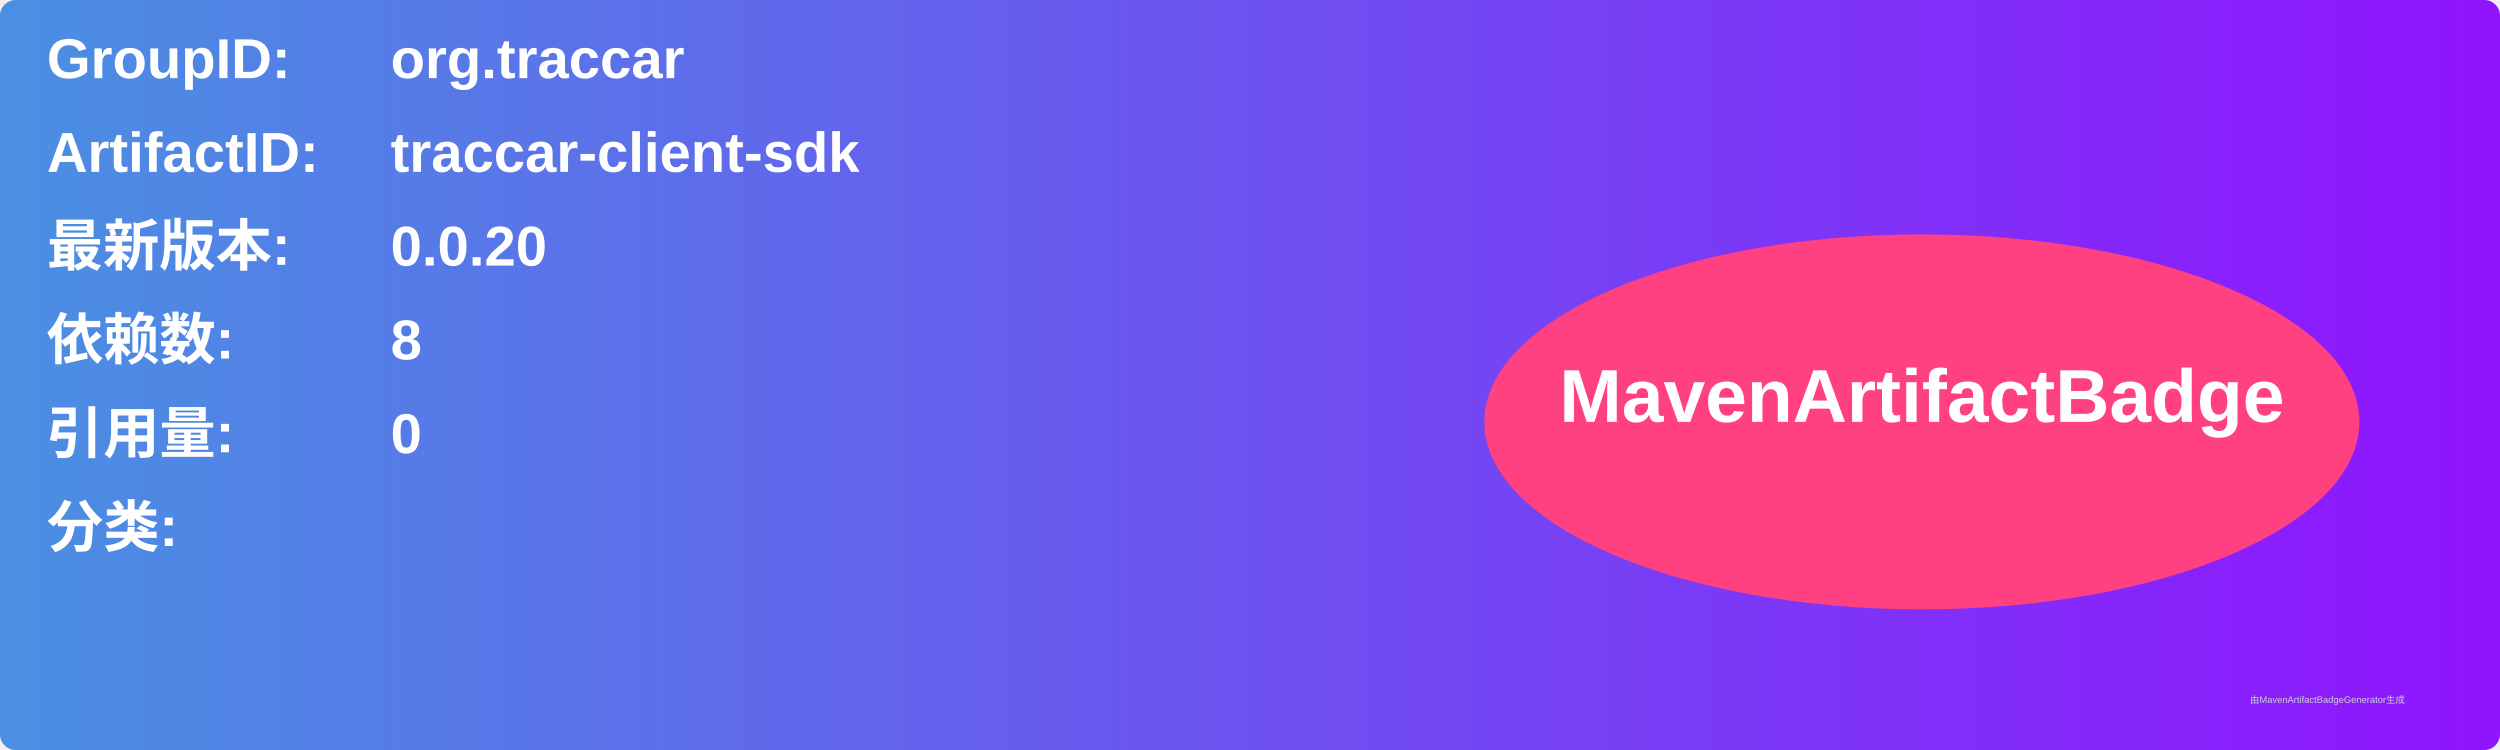
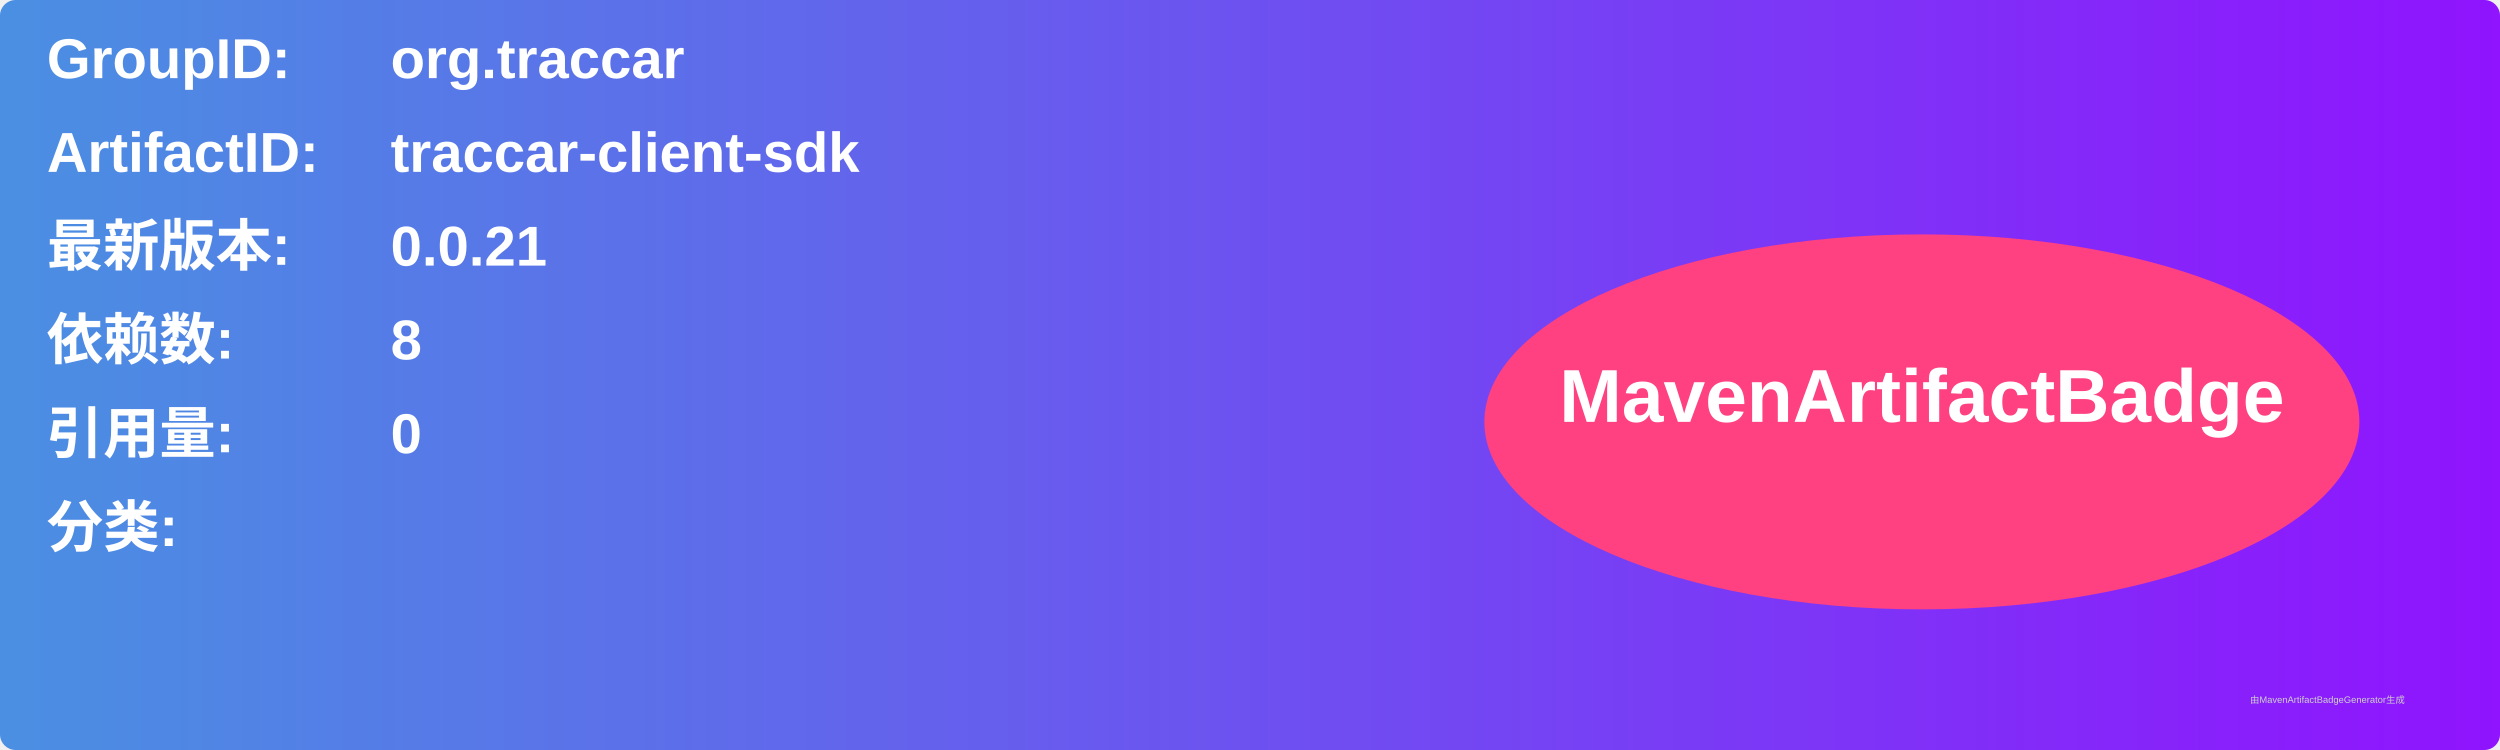
<svg xmlns="http://www.w3.org/2000/svg" width="800" height="240" viewBox="0 0 800 240">
  <linearGradient id="grad" x1="0%" y1="0%" x2="100%" y2="0%">
    <stop offset="0%" stop-color="#4a90e2" />
    <stop offset="100%" stop-color="#9013fe" />
  </linearGradient>
  <rect width="100%" height="100%" rx="5" ry="5" fill="url(#grad)" />
  <g transform="translate(15, 15)">
    <text x="0" y="10" font-family="Arial" font-size="18" fill="white" font-weight="bold" width="260">GroupID:</text>
    <text x="110" y="10" font-family="Arial" font-size="18" fill="white" font-weight="bold" width="460">org.traccar</text>
    <text x="0" y="40" font-family="Arial" font-size="18" fill="white" font-weight="bold" width="260">ArtifactID:</text>
    <text x="110" y="40" font-family="Arial" font-size="18" fill="white" font-weight="bold" width="460">traccar-client-sdk</text>
    <text x="0" y="70" font-family="Arial" font-size="18" fill="white" font-weight="bold">最新版本:</text>
    <text x="110" y="70" font-family="Arial" font-size="18" fill="white" font-weight="bold">
-       <tspan font-weight="bold">0.0.20</tspan>
+       <tspan font-weight="bold">0.0.21</tspan>
    </text>
    <text x="0" y="100" font-family="Arial" font-size="18" fill="white" font-weight="bold">依赖数: </text>
    <text x="110" y="100" font-family="Arial" font-size="18" fill="white">
      <tspan font-weight="bold">8</tspan>
    </text>
    <text x="0" y="130" font-family="Arial" font-size="18" fill="white" font-weight="bold">引用量: </text>
    <text x="110" y="130" font-family="Arial" font-size="18" fill="white">
      <tspan font-weight="bold">0</tspan>
    </text>
    <text x="0" y="160" font-family="Arial" font-size="18" fill="white" font-weight="bold">分类:</text>
    <text x="10" y="190" font-family="Arial" font-size="10" fill="white">
      <tspan font-weight="bold" />
    </text>
    <ellipse cx="600" cy="120" rx="140" ry="60" fill="#ff4081" />
    <text x="600" y="120" text-anchor="middle" font-family="Arial" font-size="24" fill="white" font-weight="bold">MavenArtifactBadge</text>
  </g>
  <text x="720" y="225" font-family="Arial" font-size="3" fill="#d0d0d0">由MavenArtifactBadgeGenerator生成</text>
</svg>
